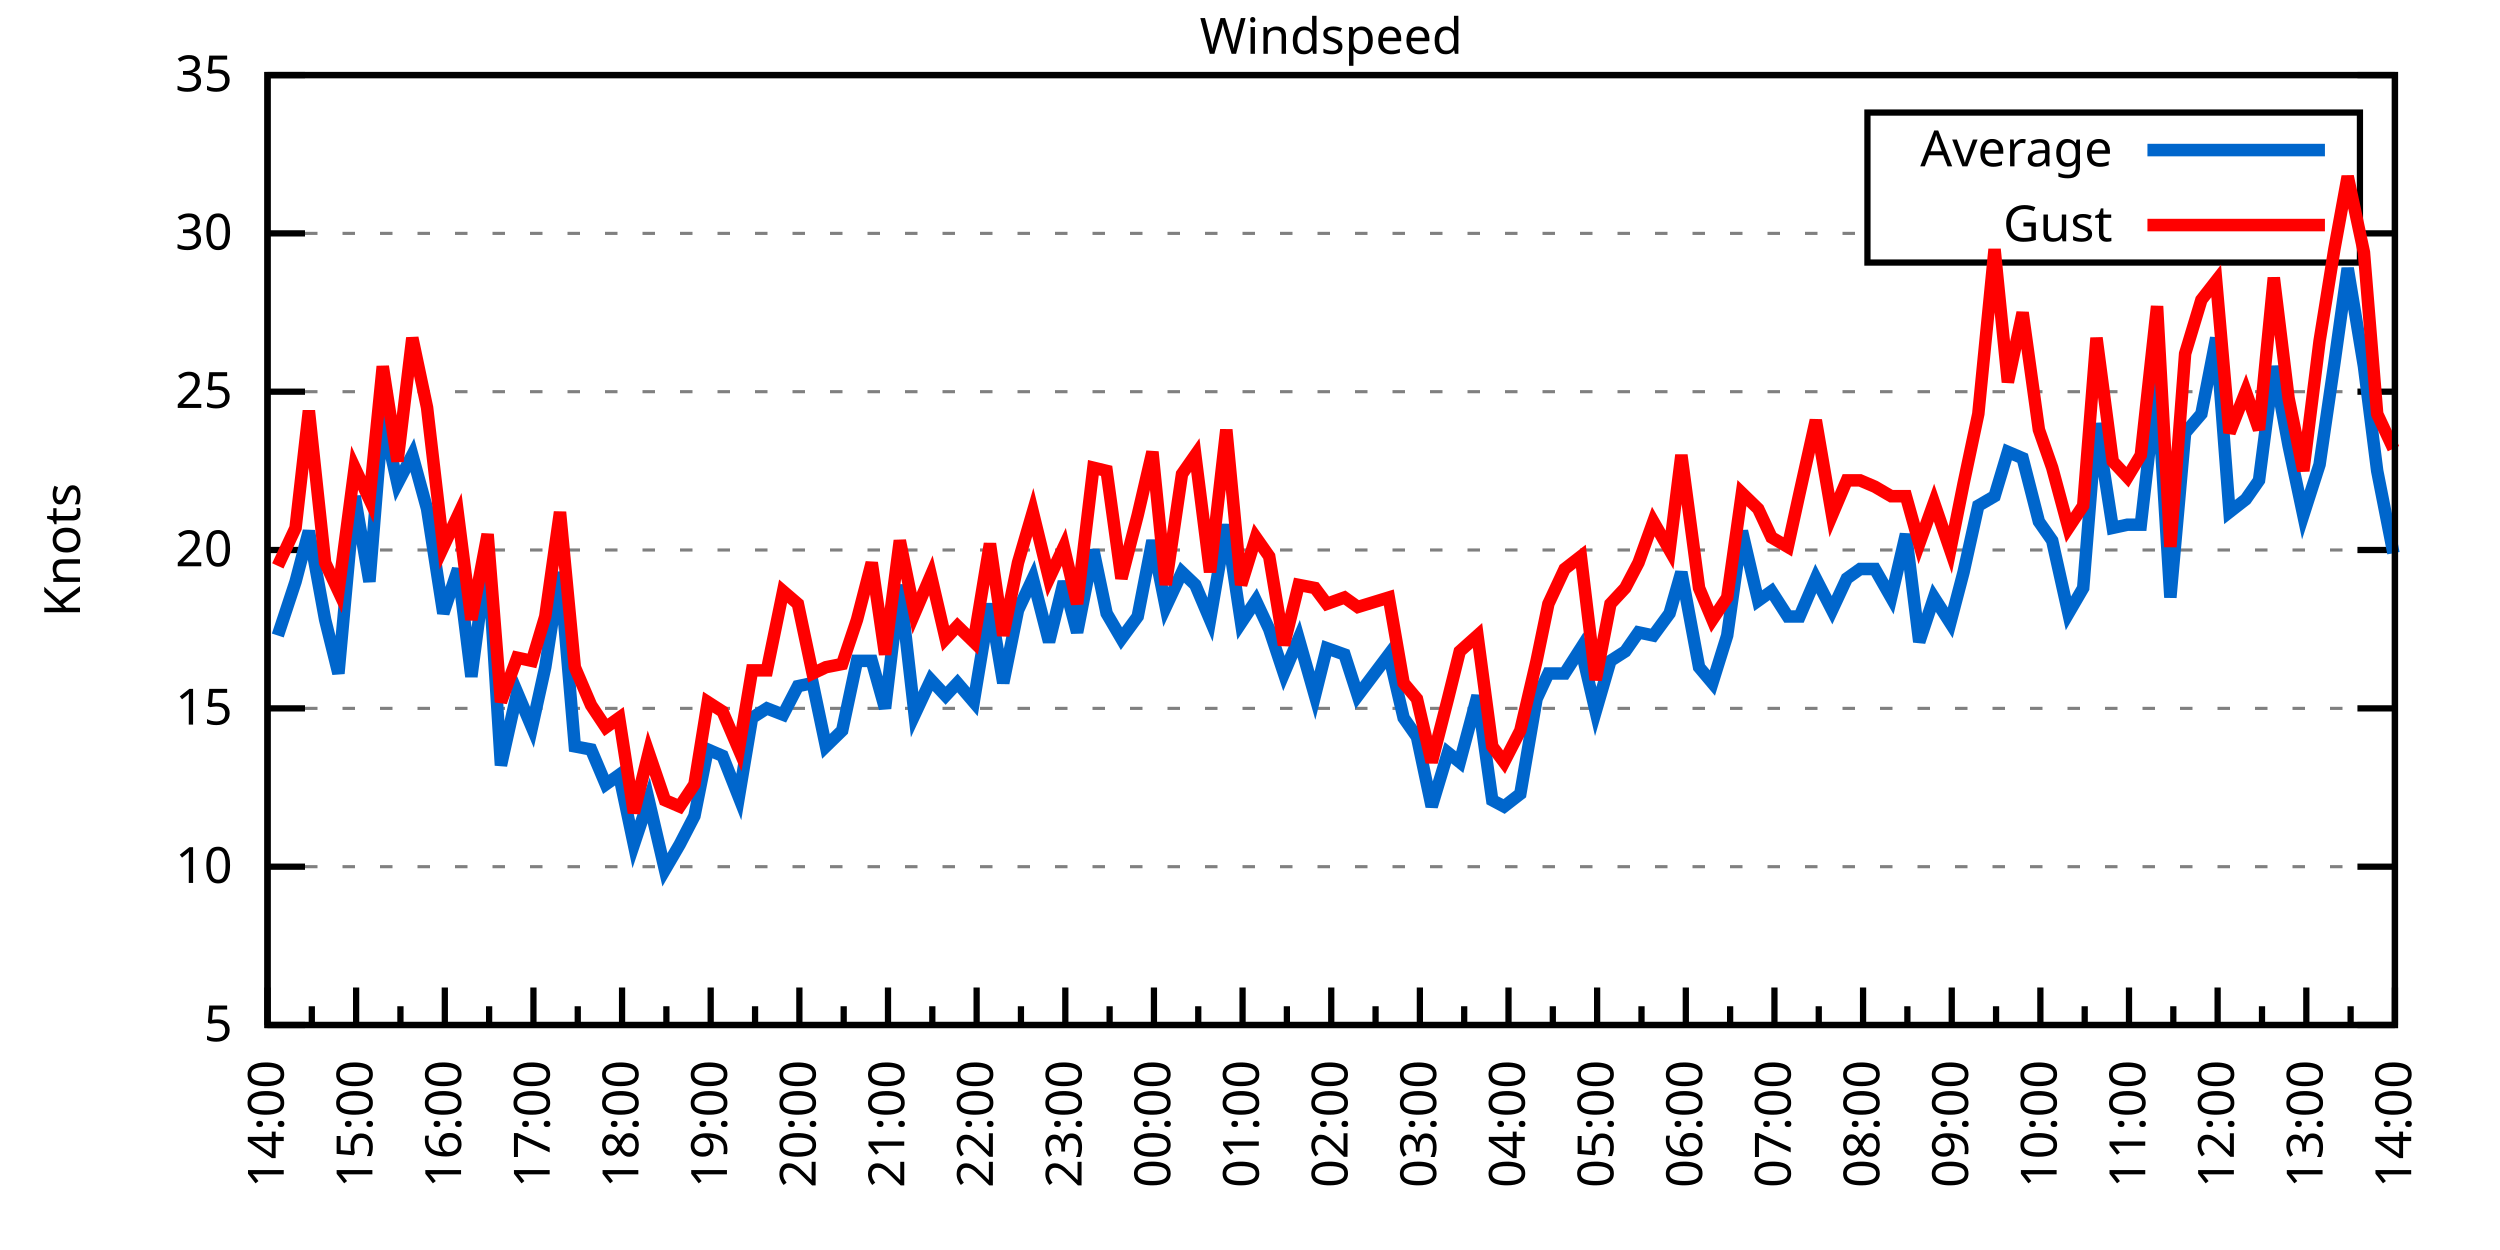
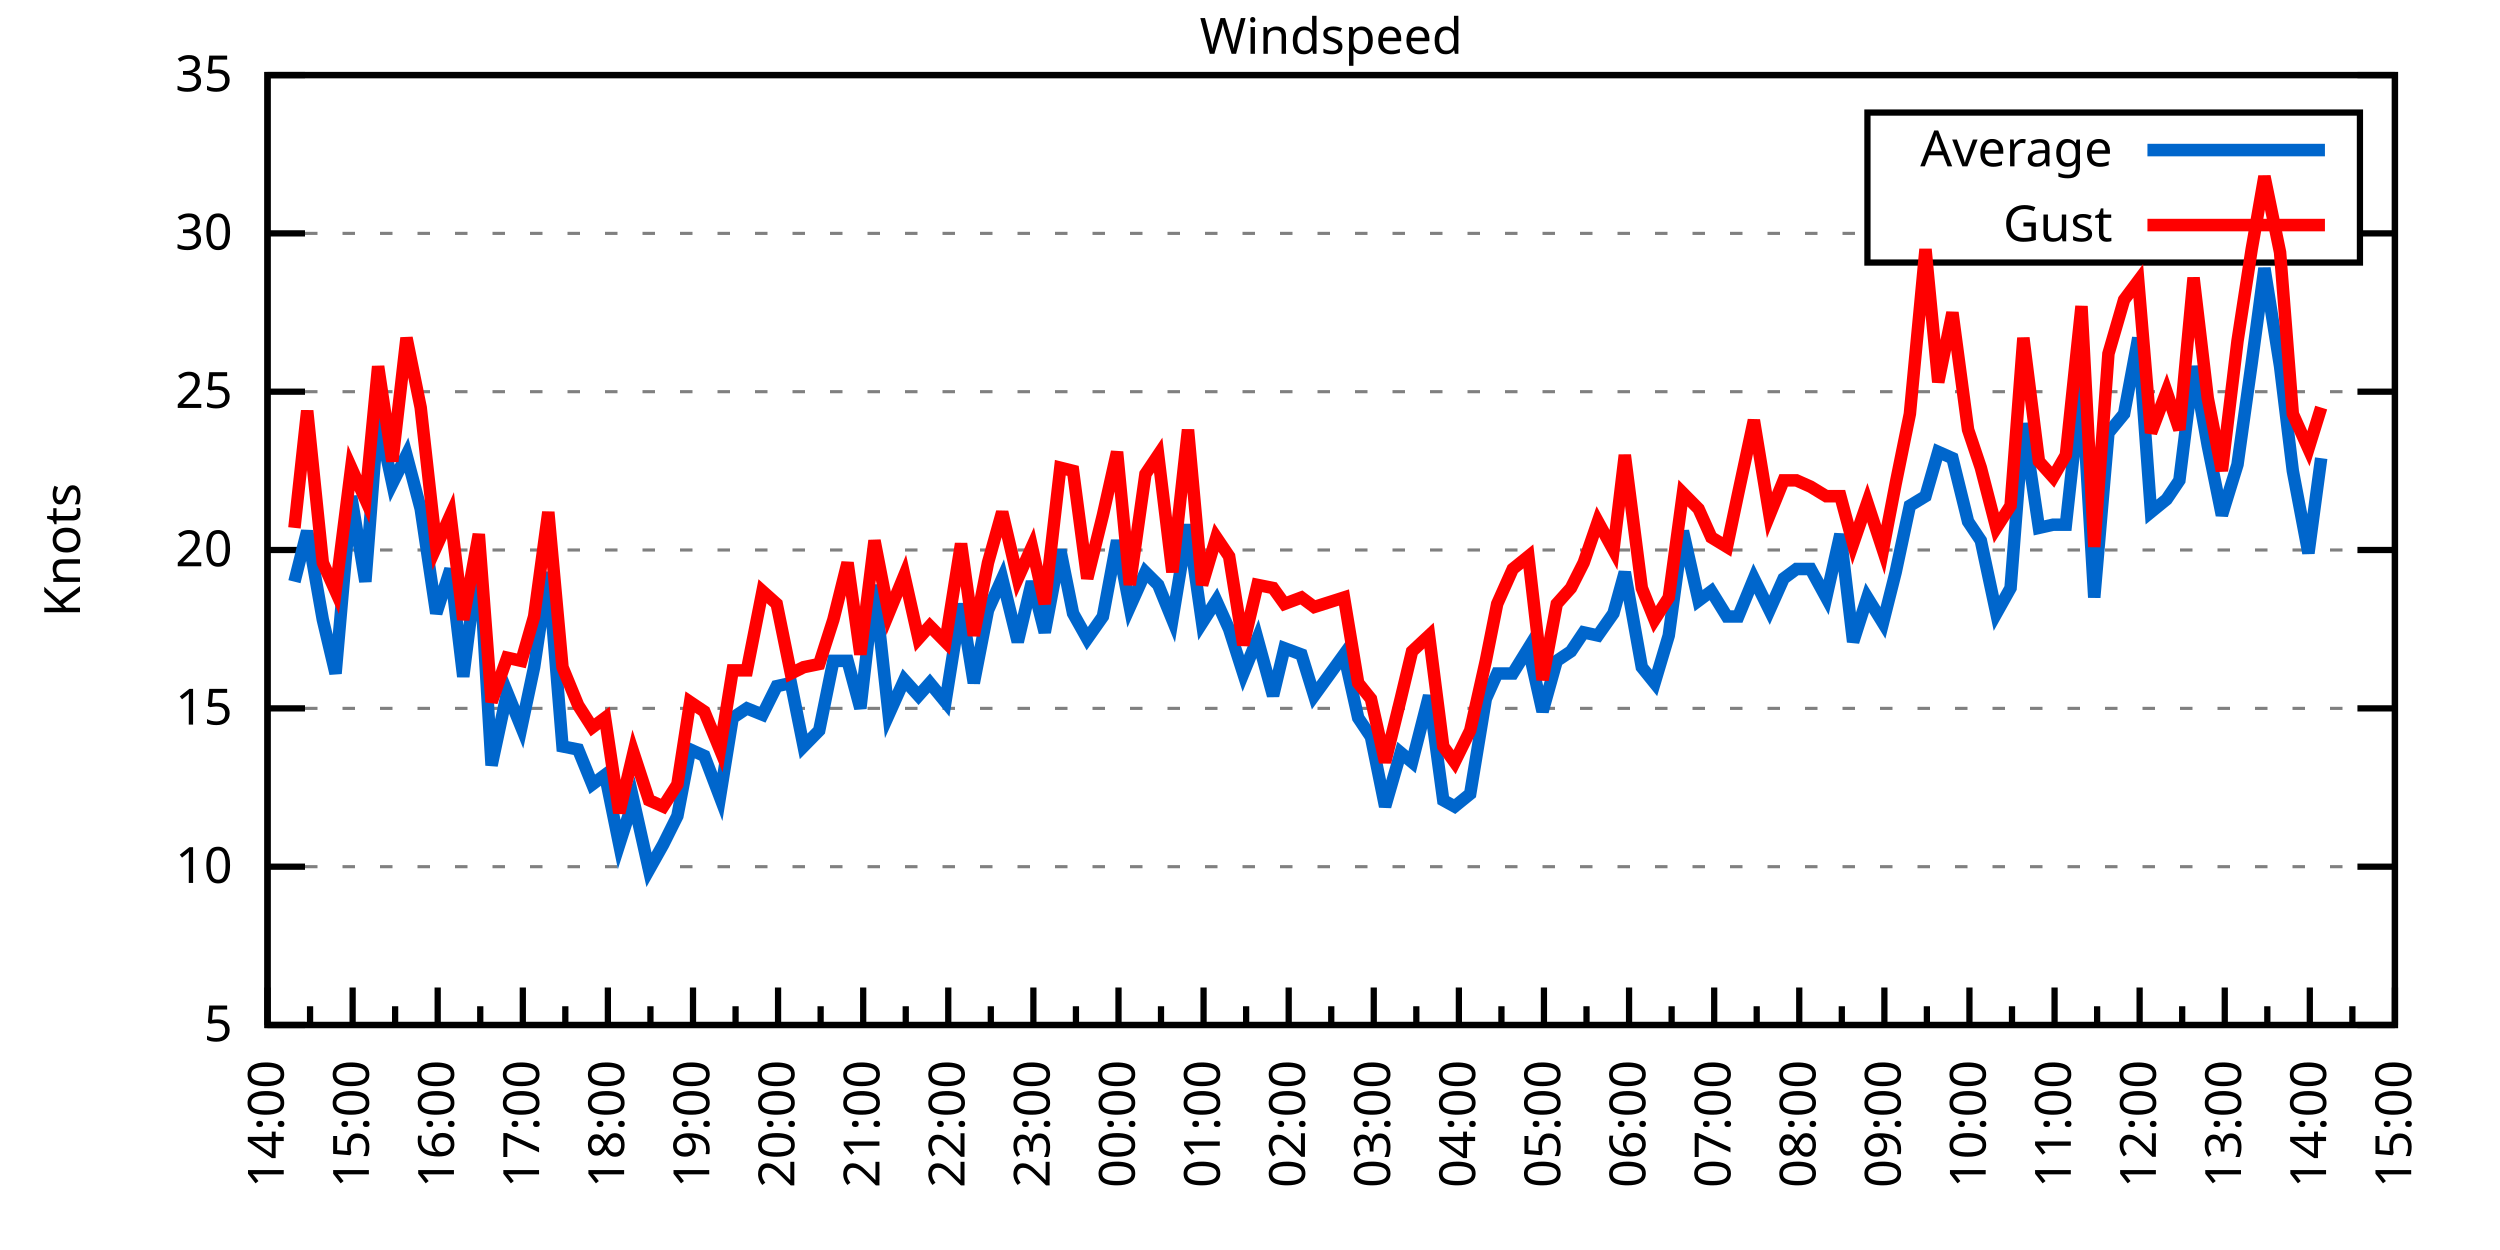
<svg xmlns="http://www.w3.org/2000/svg" xmlns:xlink="http://www.w3.org/1999/xlink" width="400" height="200" viewBox="0 0 400 200">
  <g id="gnuplot_canvas">
    <rect x="0" y="0" width="400" height="200" fill="none" />
    <defs>
      <circle id="gpDot" r="0.5" stroke-width="0.5" stroke="currentColor" />
      <path id="gpPt0" stroke-width="0.333" stroke="currentColor" d="M-1,0 h2 M0,-1 v2" />
      <path id="gpPt1" stroke-width="0.333" stroke="currentColor" d="M-1,-1 L1,1 M1,-1 L-1,1" />
      <path id="gpPt2" stroke-width="0.333" stroke="currentColor" d="M-1,0 L1,0 M0,-1 L0,1 M-1,-1 L1,1 M-1,1 L1,-1" />
      <rect id="gpPt3" stroke-width="0.333" stroke="currentColor" x="-1" y="-1" width="2" height="2" />
      <rect id="gpPt4" stroke-width="0.333" stroke="currentColor" fill="currentColor" x="-1" y="-1" width="2" height="2" />
      <circle id="gpPt5" stroke-width="0.333" stroke="currentColor" cx="0" cy="0" r="1" />
      <use xlink:href="#gpPt5" id="gpPt6" fill="currentColor" stroke="none" />
      <path id="gpPt7" stroke-width="0.333" stroke="currentColor" d="M0,-1.33 L-1.33,0.67 L1.33,0.67 z" />
      <use xlink:href="#gpPt7" id="gpPt8" fill="currentColor" stroke="none" />
      <use xlink:href="#gpPt7" id="gpPt9" stroke="currentColor" transform="rotate(180)" />
      <use xlink:href="#gpPt9" id="gpPt10" fill="currentColor" stroke="none" />
      <use xlink:href="#gpPt3" id="gpPt11" stroke="currentColor" transform="rotate(45)" />
      <use xlink:href="#gpPt11" id="gpPt12" fill="currentColor" stroke="none" />
      <path id="gpPt13" stroke-width="0.333" stroke="currentColor" d="M0,1.330 L1.265,0.411 L0.782,-1.067 L-0.782,-1.076 L-1.265,0.411 z" />
      <use xlink:href="#gpPt13" id="gpPt14" fill="currentColor" stroke="none" />
      <filter id="textbox" filterUnits="objectBoundingBox" x="0" y="0" height="1" width="1">
        <feFlood flood-color="white" flood-opacity="1" result="bgnd" />
        <feComposite in="SourceGraphic" in2="bgnd" operator="atop" />
      </filter>
      <filter id="greybox" filterUnits="objectBoundingBox" x="0" y="0" height="1" width="1">
        <feFlood flood-color="lightgrey" flood-opacity="1" result="grey" />
        <feComposite in="SourceGraphic" in2="grey" operator="atop" />
      </filter>
    </defs>
    <g fill="none" color="white" stroke="currentColor" stroke-width="1.00" stroke-linecap="butt" stroke-linejoin="miter">
</g>
    <g fill="none" color="black" stroke="currentColor" stroke-width="1.00" stroke-linecap="butt" stroke-linejoin="miter">
      <g stroke="none" shape-rendering="crispEdges">
        <polygon fill="rgb(255, 255, 255)" points="42.80,164.00 383.18,164.00 383.18,12.02 42.80,12.02 " />
      </g>
    </g>
    <g fill="none" color="black" stroke="currentColor" stroke-width="1.00" stroke-linecap="butt" stroke-linejoin="miter">
</g>
    <g fill="none" color="black" stroke="black" stroke-width="0.50" stroke-linecap="butt" stroke-linejoin="miter">
</g>
    <g fill="none" color="gray" stroke="currentColor" stroke-width="0.50" stroke-linecap="butt" stroke-linejoin="miter">
      <path stroke="gray" stroke-dasharray="2,4" class="gridline" d="M42.80,164.00 L383.19,164.00  " />
    </g>
    <g fill="none" color="gray" stroke="gray" stroke-width="1.00" stroke-linecap="butt" stroke-linejoin="miter">
</g>
    <g fill="none" color="black" stroke="currentColor" stroke-width="1.00" stroke-linecap="butt" stroke-linejoin="miter">
      <path stroke="black" d="M42.80,164.00 L48.80,164.00 M383.19,164.00 L377.19,164.00  " />
      <g transform="translate(37.20,166.60)" stroke="none" fill="black" font-family="Sans" font-size="8.00" text-anchor="end">
        <text>
          <tspan font-family="Sans"> 5</tspan>
        </text>
      </g>
    </g>
    <g fill="none" color="black" stroke="currentColor" stroke-width="1.00" stroke-linecap="butt" stroke-linejoin="miter">
</g>
    <g fill="none" color="black" stroke="black" stroke-width="0.50" stroke-linecap="butt" stroke-linejoin="miter">
</g>
    <g fill="none" color="gray" stroke="currentColor" stroke-width="0.50" stroke-linecap="butt" stroke-linejoin="miter">
      <path stroke="gray" stroke-dasharray="2,4" class="gridline" d="M42.80,138.67 L383.19,138.67  " />
    </g>
    <g fill="none" color="gray" stroke="gray" stroke-width="1.00" stroke-linecap="butt" stroke-linejoin="miter">
</g>
    <g fill="none" color="black" stroke="currentColor" stroke-width="1.00" stroke-linecap="butt" stroke-linejoin="miter">
      <path stroke="black" d="M42.80,138.67 L48.80,138.67 M383.19,138.67 L377.19,138.67  " />
      <g transform="translate(37.20,141.27)" stroke="none" fill="black" font-family="Sans" font-size="8.00" text-anchor="end">
        <text>
          <tspan font-family="Sans"> 10</tspan>
        </text>
      </g>
    </g>
    <g fill="none" color="black" stroke="currentColor" stroke-width="1.00" stroke-linecap="butt" stroke-linejoin="miter">
</g>
    <g fill="none" color="black" stroke="black" stroke-width="0.50" stroke-linecap="butt" stroke-linejoin="miter">
</g>
    <g fill="none" color="gray" stroke="currentColor" stroke-width="0.50" stroke-linecap="butt" stroke-linejoin="miter">
      <path stroke="gray" stroke-dasharray="2,4" class="gridline" d="M42.80,113.34 L383.19,113.34  " />
    </g>
    <g fill="none" color="gray" stroke="gray" stroke-width="1.00" stroke-linecap="butt" stroke-linejoin="miter">
</g>
    <g fill="none" color="black" stroke="currentColor" stroke-width="1.00" stroke-linecap="butt" stroke-linejoin="miter">
      <path stroke="black" d="M42.80,113.34 L48.80,113.34 M383.19,113.34 L377.19,113.34  " />
      <g transform="translate(37.20,115.94)" stroke="none" fill="black" font-family="Sans" font-size="8.00" text-anchor="end">
        <text>
          <tspan font-family="Sans"> 15</tspan>
        </text>
      </g>
    </g>
    <g fill="none" color="black" stroke="currentColor" stroke-width="1.00" stroke-linecap="butt" stroke-linejoin="miter">
</g>
    <g fill="none" color="black" stroke="black" stroke-width="0.50" stroke-linecap="butt" stroke-linejoin="miter">
</g>
    <g fill="none" color="gray" stroke="currentColor" stroke-width="0.50" stroke-linecap="butt" stroke-linejoin="miter">
      <path stroke="gray" stroke-dasharray="2,4" class="gridline" d="M42.80,88.00 L383.19,88.00  " />
    </g>
    <g fill="none" color="gray" stroke="gray" stroke-width="1.00" stroke-linecap="butt" stroke-linejoin="miter">
</g>
    <g fill="none" color="black" stroke="currentColor" stroke-width="1.00" stroke-linecap="butt" stroke-linejoin="miter">
      <path stroke="black" d="M42.80,88.00 L48.80,88.00 M383.19,88.00 L377.19,88.00  " />
      <g transform="translate(37.20,90.60)" stroke="none" fill="black" font-family="Sans" font-size="8.00" text-anchor="end">
        <text>
          <tspan font-family="Sans"> 20</tspan>
        </text>
      </g>
    </g>
    <g fill="none" color="black" stroke="currentColor" stroke-width="1.00" stroke-linecap="butt" stroke-linejoin="miter">
</g>
    <g fill="none" color="black" stroke="black" stroke-width="0.50" stroke-linecap="butt" stroke-linejoin="miter">
</g>
    <g fill="none" color="gray" stroke="currentColor" stroke-width="0.50" stroke-linecap="butt" stroke-linejoin="miter">
      <path stroke="gray" stroke-dasharray="2,4" class="gridline" d="M42.80,62.67 L383.19,62.67  " />
    </g>
    <g fill="none" color="gray" stroke="gray" stroke-width="1.00" stroke-linecap="butt" stroke-linejoin="miter">
</g>
    <g fill="none" color="black" stroke="currentColor" stroke-width="1.00" stroke-linecap="butt" stroke-linejoin="miter">
      <path stroke="black" d="M42.80,62.67 L48.80,62.67 M383.19,62.67 L377.19,62.67  " />
      <g transform="translate(37.20,65.27)" stroke="none" fill="black" font-family="Sans" font-size="8.00" text-anchor="end">
        <text>
          <tspan font-family="Sans"> 25</tspan>
        </text>
      </g>
    </g>
    <g fill="none" color="black" stroke="currentColor" stroke-width="1.00" stroke-linecap="butt" stroke-linejoin="miter">
</g>
    <g fill="none" color="black" stroke="black" stroke-width="0.50" stroke-linecap="butt" stroke-linejoin="miter">
</g>
    <g fill="none" color="gray" stroke="currentColor" stroke-width="0.50" stroke-linecap="butt" stroke-linejoin="miter">
      <path stroke="gray" stroke-dasharray="2,4" class="gridline" d="M42.80,37.34 L298.79,37.34 M377.59,37.34 L383.19,37.34  " />
    </g>
    <g fill="none" color="gray" stroke="gray" stroke-width="1.00" stroke-linecap="butt" stroke-linejoin="miter">
</g>
    <g fill="none" color="black" stroke="currentColor" stroke-width="1.00" stroke-linecap="butt" stroke-linejoin="miter">
      <path stroke="black" d="M42.80,37.34 L48.80,37.34 M383.19,37.34 L377.19,37.34  " />
      <g transform="translate(37.20,39.94)" stroke="none" fill="black" font-family="Sans" font-size="8.00" text-anchor="end">
        <text>
          <tspan font-family="Sans"> 30</tspan>
        </text>
      </g>
    </g>
    <g fill="none" color="black" stroke="currentColor" stroke-width="1.00" stroke-linecap="butt" stroke-linejoin="miter">
</g>
    <g fill="none" color="black" stroke="black" stroke-width="0.50" stroke-linecap="butt" stroke-linejoin="miter">
</g>
    <g fill="none" color="gray" stroke="currentColor" stroke-width="0.50" stroke-linecap="butt" stroke-linejoin="miter">
      <path stroke="gray" stroke-dasharray="2,4" class="gridline" d="M42.80,12.01 L383.19,12.01  " />
    </g>
    <g fill="none" color="gray" stroke="gray" stroke-width="1.00" stroke-linecap="butt" stroke-linejoin="miter">
</g>
    <g fill="none" color="black" stroke="currentColor" stroke-width="1.00" stroke-linecap="butt" stroke-linejoin="miter">
      <path stroke="black" d="M42.80,12.01 L48.80,12.01 M383.19,12.01 L377.19,12.01  " />
      <g transform="translate(37.20,14.61)" stroke="none" fill="black" font-family="Sans" font-size="8.00" text-anchor="end">
        <text>
          <tspan font-family="Sans"> 35</tspan>
        </text>
      </g>
    </g>
    <g fill="none" color="black" stroke="currentColor" stroke-width="1.00" stroke-linecap="butt" stroke-linejoin="miter">
      <path stroke="black" d="M42.80,164.00 L42.80,158.00  " />
      <g transform="translate(45.40,169.60) rotate(270)" stroke="none" fill="black" font-family="Sans" font-size="8.00" text-anchor="end">
        <text>
          <tspan font-family="Sans">14:00</tspan>
        </text>
      </g>
    </g>
    <g fill="none" color="black" stroke="currentColor" stroke-width="1.00" stroke-linecap="butt" stroke-linejoin="miter">
-       <path stroke="black" d="M49.89,164.00 L49.89,161.00 M56.98,164.00 L56.98,158.00  " />
-       <g transform="translate(59.58,169.60) rotate(270)" stroke="none" fill="black" font-family="Sans" font-size="8.00" text-anchor="end">
+       <path stroke="black" d="M49.61,164.00 L49.61,161.00 M56.42,164.00 L56.42,158.00  " />
+       <g transform="translate(59.02,169.60) rotate(270)" stroke="none" fill="black" font-family="Sans" font-size="8.00" text-anchor="end">
        <text>
          <tspan font-family="Sans">15:00</tspan>
        </text>
      </g>
    </g>
    <g fill="none" color="black" stroke="currentColor" stroke-width="1.00" stroke-linecap="butt" stroke-linejoin="miter">
-       <path stroke="black" d="M64.07,164.00 L64.07,161.00 M71.17,164.00 L71.17,158.00  " />
-       <g transform="translate(73.77,169.60) rotate(270)" stroke="none" fill="black" font-family="Sans" font-size="8.00" text-anchor="end">
+       <path stroke="black" d="M63.22,164.00 L63.22,161.00 M70.03,164.00 L70.03,158.00  " />
+       <g transform="translate(72.63,169.60) rotate(270)" stroke="none" fill="black" font-family="Sans" font-size="8.00" text-anchor="end">
        <text>
          <tspan font-family="Sans">16:00</tspan>
        </text>
      </g>
    </g>
    <g fill="none" color="black" stroke="currentColor" stroke-width="1.00" stroke-linecap="butt" stroke-linejoin="miter">
-       <path stroke="black" d="M78.26,164.00 L78.26,161.00 M85.35,164.00 L85.35,158.00  " />
-       <g transform="translate(87.95,169.60) rotate(270)" stroke="none" fill="black" font-family="Sans" font-size="8.00" text-anchor="end">
+       <path stroke="black" d="M76.84,164.00 L76.84,161.00 M83.65,164.00 L83.65,158.00  " />
+       <g transform="translate(86.25,169.60) rotate(270)" stroke="none" fill="black" font-family="Sans" font-size="8.00" text-anchor="end">
        <text>
          <tspan font-family="Sans">17:00</tspan>
        </text>
      </g>
    </g>
    <g fill="none" color="black" stroke="currentColor" stroke-width="1.00" stroke-linecap="butt" stroke-linejoin="miter">
-       <path stroke="black" d="M92.44,164.00 L92.44,161.00 M99.53,164.00 L99.53,158.00  " />
-       <g transform="translate(102.13,169.60) rotate(270)" stroke="none" fill="black" font-family="Sans" font-size="8.00" text-anchor="end">
+       <path stroke="black" d="M90.45,164.00 L90.45,161.00 M97.26,164.00 L97.26,158.00  " />
+       <g transform="translate(99.86,169.60) rotate(270)" stroke="none" fill="black" font-family="Sans" font-size="8.00" text-anchor="end">
        <text>
          <tspan font-family="Sans">18:00</tspan>
        </text>
      </g>
    </g>
    <g fill="none" color="black" stroke="currentColor" stroke-width="1.00" stroke-linecap="butt" stroke-linejoin="miter">
-       <path stroke="black" d="M106.62,164.00 L106.62,161.00 M113.71,164.00 L113.71,158.00  " />
-       <g transform="translate(116.31,169.60) rotate(270)" stroke="none" fill="black" font-family="Sans" font-size="8.00" text-anchor="end">
+       <path stroke="black" d="M104.07,164.00 L104.07,161.00 M110.88,164.00 L110.88,158.00  " />
+       <g transform="translate(113.48,169.60) rotate(270)" stroke="none" fill="black" font-family="Sans" font-size="8.00" text-anchor="end">
        <text>
          <tspan font-family="Sans">19:00</tspan>
        </text>
      </g>
    </g>
    <g fill="none" color="black" stroke="currentColor" stroke-width="1.00" stroke-linecap="butt" stroke-linejoin="miter">
-       <path stroke="black" d="M120.81,164.00 L120.81,161.00 M127.90,164.00 L127.90,158.00  " />
-       <g transform="translate(130.50,169.60) rotate(270)" stroke="none" fill="black" font-family="Sans" font-size="8.00" text-anchor="end">
+       <path stroke="black" d="M117.69,164.00 L117.69,161.00 M124.49,164.00 L124.49,158.00  " />
+       <g transform="translate(127.09,169.60) rotate(270)" stroke="none" fill="black" font-family="Sans" font-size="8.00" text-anchor="end">
        <text>
          <tspan font-family="Sans">20:00</tspan>
        </text>
      </g>
    </g>
    <g fill="none" color="black" stroke="currentColor" stroke-width="1.00" stroke-linecap="butt" stroke-linejoin="miter">
-       <path stroke="black" d="M134.99,164.00 L134.99,161.00 M142.08,164.00 L142.08,158.00  " />
-       <g transform="translate(144.68,169.60) rotate(270)" stroke="none" fill="black" font-family="Sans" font-size="8.00" text-anchor="end">
+       <path stroke="black" d="M131.30,164.00 L131.30,161.00 M138.11,164.00 L138.11,158.00  " />
+       <g transform="translate(140.71,169.60) rotate(270)" stroke="none" fill="black" font-family="Sans" font-size="8.00" text-anchor="end">
        <text>
          <tspan font-family="Sans">21:00</tspan>
        </text>
      </g>
    </g>
    <g fill="none" color="black" stroke="currentColor" stroke-width="1.00" stroke-linecap="butt" stroke-linejoin="miter">
-       <path stroke="black" d="M149.17,164.00 L149.17,161.00 M156.26,164.00 L156.26,158.00  " />
-       <g transform="translate(158.86,169.60) rotate(270)" stroke="none" fill="black" font-family="Sans" font-size="8.00" text-anchor="end">
+       <path stroke="black" d="M144.92,164.00 L144.92,161.00 M151.72,164.00 L151.72,158.00  " />
+       <g transform="translate(154.32,169.60) rotate(270)" stroke="none" fill="black" font-family="Sans" font-size="8.00" text-anchor="end">
        <text>
          <tspan font-family="Sans">22:00</tspan>
        </text>
      </g>
    </g>
    <g fill="none" color="black" stroke="currentColor" stroke-width="1.00" stroke-linecap="butt" stroke-linejoin="miter">
-       <path stroke="black" d="M163.35,164.00 L163.35,161.00 M170.45,164.00 L170.45,158.00  " />
-       <g transform="translate(173.05,169.60) rotate(270)" stroke="none" fill="black" font-family="Sans" font-size="8.00" text-anchor="end">
+       <path stroke="black" d="M158.53,164.00 L158.53,161.00 M165.34,164.00 L165.34,158.00  " />
+       <g transform="translate(167.94,169.60) rotate(270)" stroke="none" fill="black" font-family="Sans" font-size="8.00" text-anchor="end">
        <text>
          <tspan font-family="Sans">23:00</tspan>
        </text>
      </g>
    </g>
    <g fill="none" color="black" stroke="currentColor" stroke-width="1.00" stroke-linecap="butt" stroke-linejoin="miter">
-       <path stroke="black" d="M177.54,164.00 L177.54,161.00 M184.63,164.00 L184.63,158.00  " />
-       <g transform="translate(187.23,169.60) rotate(270)" stroke="none" fill="black" font-family="Sans" font-size="8.00" text-anchor="end">
+       <path stroke="black" d="M172.15,164.00 L172.15,161.00 M178.96,164.00 L178.96,158.00  " />
+       <g transform="translate(181.56,169.60) rotate(270)" stroke="none" fill="black" font-family="Sans" font-size="8.00" text-anchor="end">
        <text>
          <tspan font-family="Sans">00:00</tspan>
        </text>
      </g>
    </g>
    <g fill="none" color="black" stroke="currentColor" stroke-width="1.00" stroke-linecap="butt" stroke-linejoin="miter">
-       <path stroke="black" d="M191.72,164.00 L191.72,161.00 M198.81,164.00 L198.81,158.00  " />
-       <g transform="translate(201.41,169.60) rotate(270)" stroke="none" fill="black" font-family="Sans" font-size="8.00" text-anchor="end">
+       <path stroke="black" d="M185.76,164.00 L185.76,161.00 M192.57,164.00 L192.57,158.00  " />
+       <g transform="translate(195.17,169.60) rotate(270)" stroke="none" fill="black" font-family="Sans" font-size="8.00" text-anchor="end">
        <text>
          <tspan font-family="Sans">01:00</tspan>
        </text>
      </g>
    </g>
    <g fill="none" color="black" stroke="currentColor" stroke-width="1.00" stroke-linecap="butt" stroke-linejoin="miter">
-       <path stroke="black" d="M205.90,164.00 L205.90,161.00 M213.00,164.00 L213.00,158.00  " />
-       <g transform="translate(215.60,169.60) rotate(270)" stroke="none" fill="black" font-family="Sans" font-size="8.00" text-anchor="end">
+       <path stroke="black" d="M199.38,164.00 L199.38,161.00 M206.19,164.00 L206.19,158.00  " />
+       <g transform="translate(208.79,169.60) rotate(270)" stroke="none" fill="black" font-family="Sans" font-size="8.00" text-anchor="end">
        <text>
          <tspan font-family="Sans">02:00</tspan>
        </text>
      </g>
    </g>
    <g fill="none" color="black" stroke="currentColor" stroke-width="1.00" stroke-linecap="butt" stroke-linejoin="miter">
-       <path stroke="black" d="M220.09,164.00 L220.09,161.00 M227.18,164.00 L227.18,158.00  " />
-       <g transform="translate(229.78,169.60) rotate(270)" stroke="none" fill="black" font-family="Sans" font-size="8.00" text-anchor="end">
+       <path stroke="black" d="M213.00,164.00 L213.00,161.00 M219.80,164.00 L219.80,158.00  " />
+       <g transform="translate(222.40,169.60) rotate(270)" stroke="none" fill="black" font-family="Sans" font-size="8.00" text-anchor="end">
        <text>
          <tspan font-family="Sans">03:00</tspan>
        </text>
      </g>
    </g>
    <g fill="none" color="black" stroke="currentColor" stroke-width="1.00" stroke-linecap="butt" stroke-linejoin="miter">
-       <path stroke="black" d="M234.27,164.00 L234.27,161.00 M241.36,164.00 L241.36,158.00  " />
-       <g transform="translate(243.96,169.60) rotate(270)" stroke="none" fill="black" font-family="Sans" font-size="8.00" text-anchor="end">
+       <path stroke="black" d="M226.61,164.00 L226.61,161.00 M233.42,164.00 L233.42,158.00  " />
+       <g transform="translate(236.02,169.60) rotate(270)" stroke="none" fill="black" font-family="Sans" font-size="8.00" text-anchor="end">
        <text>
          <tspan font-family="Sans">04:00</tspan>
        </text>
      </g>
    </g>
    <g fill="none" color="black" stroke="currentColor" stroke-width="1.00" stroke-linecap="butt" stroke-linejoin="miter">
-       <path stroke="black" d="M248.45,164.00 L248.45,161.00 M255.54,164.00 L255.54,158.00  " />
-       <g transform="translate(258.14,169.60) rotate(270)" stroke="none" fill="black" font-family="Sans" font-size="8.00" text-anchor="end">
+       <path stroke="black" d="M240.23,164.00 L240.23,161.00 M247.03,164.00 L247.03,158.00  " />
+       <g transform="translate(249.63,169.60) rotate(270)" stroke="none" fill="black" font-family="Sans" font-size="8.00" text-anchor="end">
        <text>
          <tspan font-family="Sans">05:00</tspan>
        </text>
      </g>
    </g>
    <g fill="none" color="black" stroke="currentColor" stroke-width="1.00" stroke-linecap="butt" stroke-linejoin="miter">
-       <path stroke="black" d="M262.64,164.00 L262.64,161.00 M269.73,164.00 L269.73,158.00  " />
-       <g transform="translate(272.33,169.60) rotate(270)" stroke="none" fill="black" font-family="Sans" font-size="8.00" text-anchor="end">
+       <path stroke="black" d="M253.84,164.00 L253.84,161.00 M260.65,164.00 L260.65,158.00  " />
+       <g transform="translate(263.25,169.60) rotate(270)" stroke="none" fill="black" font-family="Sans" font-size="8.00" text-anchor="end">
        <text>
          <tspan font-family="Sans">06:00</tspan>
        </text>
      </g>
    </g>
    <g fill="none" color="black" stroke="currentColor" stroke-width="1.00" stroke-linecap="butt" stroke-linejoin="miter">
-       <path stroke="black" d="M276.82,164.00 L276.82,161.00 M283.91,164.00 L283.91,158.00  " />
-       <g transform="translate(286.51,169.60) rotate(270)" stroke="none" fill="black" font-family="Sans" font-size="8.00" text-anchor="end">
+       <path stroke="black" d="M267.46,164.00 L267.46,161.00 M274.27,164.00 L274.27,158.00  " />
+       <g transform="translate(276.87,169.60) rotate(270)" stroke="none" fill="black" font-family="Sans" font-size="8.00" text-anchor="end">
        <text>
          <tspan font-family="Sans">07:00</tspan>
        </text>
      </g>
    </g>
    <g fill="none" color="black" stroke="currentColor" stroke-width="1.00" stroke-linecap="butt" stroke-linejoin="miter">
-       <path stroke="black" d="M291.00,164.00 L291.00,161.00 M298.09,164.00 L298.09,158.00  " />
-       <g transform="translate(300.69,169.60) rotate(270)" stroke="none" fill="black" font-family="Sans" font-size="8.00" text-anchor="end">
+       <path stroke="black" d="M281.07,164.00 L281.07,161.00 M287.88,164.00 L287.88,158.00  " />
+       <g transform="translate(290.48,169.60) rotate(270)" stroke="none" fill="black" font-family="Sans" font-size="8.00" text-anchor="end">
        <text>
          <tspan font-family="Sans">08:00</tspan>
        </text>
      </g>
    </g>
    <g fill="none" color="black" stroke="currentColor" stroke-width="1.00" stroke-linecap="butt" stroke-linejoin="miter">
-       <path stroke="black" d="M305.18,164.00 L305.18,161.00 M312.28,164.00 L312.28,158.00  " />
-       <g transform="translate(314.88,169.60) rotate(270)" stroke="none" fill="black" font-family="Sans" font-size="8.00" text-anchor="end">
+       <path stroke="black" d="M294.69,164.00 L294.69,161.00 M301.50,164.00 L301.50,158.00  " />
+       <g transform="translate(304.10,169.60) rotate(270)" stroke="none" fill="black" font-family="Sans" font-size="8.00" text-anchor="end">
        <text>
          <tspan font-family="Sans">09:00</tspan>
        </text>
      </g>
    </g>
    <g fill="none" color="black" stroke="currentColor" stroke-width="1.00" stroke-linecap="butt" stroke-linejoin="miter">
-       <path stroke="black" d="M319.37,164.00 L319.37,161.00 M326.46,164.00 L326.46,158.00  " />
-       <g transform="translate(329.06,169.60) rotate(270)" stroke="none" fill="black" font-family="Sans" font-size="8.00" text-anchor="end">
+       <path stroke="black" d="M308.30,164.00 L308.30,161.00 M315.11,164.00 L315.11,158.00  " />
+       <g transform="translate(317.71,169.60) rotate(270)" stroke="none" fill="black" font-family="Sans" font-size="8.00" text-anchor="end">
        <text>
          <tspan font-family="Sans">10:00</tspan>
        </text>
      </g>
    </g>
    <g fill="none" color="black" stroke="currentColor" stroke-width="1.00" stroke-linecap="butt" stroke-linejoin="miter">
-       <path stroke="black" d="M333.55,164.00 L333.55,161.00 M340.64,164.00 L340.64,158.00  " />
-       <g transform="translate(343.24,169.60) rotate(270)" stroke="none" fill="black" font-family="Sans" font-size="8.00" text-anchor="end">
+       <path stroke="black" d="M321.92,164.00 L321.92,161.00 M328.73,164.00 L328.73,158.00  " />
+       <g transform="translate(331.33,169.60) rotate(270)" stroke="none" fill="black" font-family="Sans" font-size="8.00" text-anchor="end">
        <text>
          <tspan font-family="Sans">11:00</tspan>
        </text>
      </g>
    </g>
    <g fill="none" color="black" stroke="currentColor" stroke-width="1.00" stroke-linecap="butt" stroke-linejoin="miter">
-       <path stroke="black" d="M347.73,164.00 L347.73,161.00 M354.82,164.00 L354.82,158.00  " />
-       <g transform="translate(357.42,169.60) rotate(270)" stroke="none" fill="black" font-family="Sans" font-size="8.00" text-anchor="end">
+       <path stroke="black" d="M335.54,164.00 L335.54,161.00 M342.34,164.00 L342.34,158.00  " />
+       <g transform="translate(344.94,169.60) rotate(270)" stroke="none" fill="black" font-family="Sans" font-size="8.00" text-anchor="end">
        <text>
          <tspan font-family="Sans">12:00</tspan>
        </text>
      </g>
    </g>
    <g fill="none" color="black" stroke="currentColor" stroke-width="1.00" stroke-linecap="butt" stroke-linejoin="miter">
-       <path stroke="black" d="M361.92,164.00 L361.92,161.00 M369.01,164.00 L369.01,158.00  " />
-       <g transform="translate(371.61,169.60) rotate(270)" stroke="none" fill="black" font-family="Sans" font-size="8.00" text-anchor="end">
+       <path stroke="black" d="M349.15,164.00 L349.15,161.00 M355.96,164.00 L355.96,158.00  " />
+       <g transform="translate(358.56,169.60) rotate(270)" stroke="none" fill="black" font-family="Sans" font-size="8.00" text-anchor="end">
        <text>
          <tspan font-family="Sans">13:00</tspan>
        </text>
      </g>
    </g>
    <g fill="none" color="black" stroke="currentColor" stroke-width="1.00" stroke-linecap="butt" stroke-linejoin="miter">
-       <path stroke="black" d="M376.10,164.00 L376.10,161.00 M383.19,164.00 L383.19,158.00  " />
+       <path stroke="black" d="M362.77,164.00 L362.77,161.00 M369.57,164.00 L369.57,158.00  " />
+       <g transform="translate(372.17,169.60) rotate(270)" stroke="none" fill="black" font-family="Sans" font-size="8.00" text-anchor="end">
+         <text>
+           <tspan font-family="Sans">14:00</tspan>
+         </text>
+       </g>
+     </g>
+     <g fill="none" color="black" stroke="currentColor" stroke-width="1.00" stroke-linecap="butt" stroke-linejoin="miter">
+       <path stroke="black" d="M376.38,164.00 L376.38,161.00 M383.19,164.00 L383.19,158.00  " />
      <g transform="translate(385.79,169.60) rotate(270)" stroke="none" fill="black" font-family="Sans" font-size="8.00" text-anchor="end">
        <text>
-           <tspan font-family="Sans">14:00</tspan>
+           <tspan font-family="Sans">15:00</tspan>
        </text>
      </g>
    </g>
    <g fill="none" color="black" stroke="currentColor" stroke-width="1.00" stroke-linecap="butt" stroke-linejoin="miter">
</g>
    <g fill="none" color="black" stroke="currentColor" stroke-width="1.00" stroke-linecap="butt" stroke-linejoin="miter">
      <path stroke="black" d="M42.80,12.01 L42.80,164.00 L383.19,164.00 L383.19,12.01 L42.80,12.01 Z  " />
    </g>
    <g fill="none" color="black" stroke="currentColor" stroke-width="1.00" stroke-linecap="butt" stroke-linejoin="miter">
      <g transform="translate(12.80,88.01) rotate(270)" stroke="none" fill="black" font-family="Sans" font-size="8.00" text-anchor="middle">
        <text>
          <tspan font-family="Sans">Knots</tspan>
        </text>
      </g>
    </g>
    <g fill="none" color="black" stroke="currentColor" stroke-width="1.00" stroke-linecap="butt" stroke-linejoin="miter">
</g>
    <g fill="none" color="black" stroke="currentColor" stroke-width="1.00" stroke-linecap="butt" stroke-linejoin="miter">
      <path stroke="black" d="M298.79,42.01 L298.79,18.01 L377.59,18.01 L377.59,42.01 L298.79,42.01 Z  " />
    </g>
    <g id="Windspeed_plot_1">
      <g fill="none" color="white" stroke="black" stroke-width="2.00" stroke-linecap="butt" stroke-linejoin="miter">
</g>
      <g fill="none" color="black" stroke="currentColor" stroke-width="2.00" stroke-linecap="butt" stroke-linejoin="miter">
        <g transform="translate(337.99,26.61)" stroke="none" fill="black" font-family="Sans" font-size="8.00" text-anchor="end">
          <text>
            <tspan font-family="Sans">Average</tspan>
          </text>
        </g>
      </g>
      <g fill="none" color="black" stroke="currentColor" stroke-width="2.00" stroke-linecap="butt" stroke-linejoin="miter">
-         <path stroke="rgb(  0, 102, 204)" d="M343.59,24.01 L371.99,24.01 M44.45,101.68 L47.29,93.07 L49.42,84.97 L52.02,99.15 L54.15,107.76 L56.75,79.39   L59.11,93.07 L61.24,66.73 L63.60,77.37 L65.97,72.81 L68.33,81.42 L70.93,98.14 L73.29,91.04 L75.42,108.27   L78.02,88.51 L80.15,122.46 L82.75,110.80 L85.11,116.38 L87.24,106.75 L89.60,91.55 L91.97,119.42 L94.57,119.92   L96.93,125.50 L99.06,123.98 L101.42,135.12 L103.79,128.03 L106.39,139.17 L108.75,135.12 L111.11,130.56 L113.24,119.92   L115.61,120.94 L118.21,127.52 L120.33,114.86 L122.70,113.34 L125.30,114.35 L127.66,109.79 L130.02,109.28 L132.15,119.42   L134.75,116.88 L137.12,105.74 L139.48,105.74 L141.61,113.34 L143.97,93.58 L146.34,114.35 L148.94,108.78 L151.30,111.31   L153.19,109.28 L155.79,112.32 L158.39,96.62 L160.52,109.28 L162.88,97.63 L165.25,92.56 L167.85,102.70 L170.21,93.07   L172.34,101.18 L174.94,88.00 L177.06,98.14 L179.43,102.19 L182.03,98.64 L184.39,86.49 L186.52,97.12 L189.12,91.55   L191.25,93.58 L193.61,99.15 L196.21,83.95 L198.58,99.66 L200.94,96.11 L203.07,100.67 L205.43,107.76 L207.79,102.19   L210.39,111.31 L212.29,103.71 L215.12,104.72 L217.25,111.31 L222.21,104.72 L224.58,114.86 L226.71,117.90 L229.07,129.04   L231.67,120.43 L233.56,121.95 L236.40,111.31 L238.76,128.03 L240.65,129.04 L243.25,127.02 L245.85,111.82 L247.74,107.76   L250.34,107.76 L252.94,103.71 L255.31,113.84 L257.67,105.74 L260.04,104.22 L262.16,101.18 L264.53,101.68 L267.13,98.14   L269.02,91.55 L271.85,106.75 L273.98,109.28 L276.35,101.68 L278.71,84.97 L281.31,96.11 L283.44,94.59 L286.04,98.64   L287.93,98.64 L290.53,92.56 L293.13,97.63 L295.49,92.56 L297.62,91.04 L299.98,91.04 L302.58,95.60 L304.95,85.47   L307.08,102.70 L309.44,95.60 L312.04,99.66 L314.17,91.55 L316.53,80.91 L319.13,79.39 L321.26,72.30 L323.62,73.31   L326.22,83.45 L328.35,86.49 L330.95,98.14 L333.31,94.08 L335.44,67.74 L338.04,84.46 L340.40,83.95 L342.53,83.95   L345.13,61.15 L347.26,95.60 L349.62,69.26 L352.22,66.22 L354.59,54.06 L356.72,81.93 L359.32,79.90 L361.44,76.86   L363.81,58.62 L366.17,71.29 L368.53,82.43 L371.13,74.33 L373.50,58.11 L375.63,42.91 L378.23,58.62 L380.35,75.34   L382.95,88.51  " />
+         <path stroke="rgb(  0, 102, 204)" d="M343.59,24.01 L371.99,24.01 M47.11,93.07 L49.15,84.97 L51.65,99.15 L53.69,107.76 L56.19,79.39 L58.46,93.07   L60.50,66.73 L62.77,77.37 L65.04,72.81 L67.31,81.42 L69.80,98.14 L72.07,91.04 L74.12,108.27 L76.61,88.51   L78.65,122.46 L81.15,110.80 L83.42,116.38 L85.46,106.75 L87.73,91.55 L90.00,119.42 L92.50,119.92 L94.77,125.50   L96.81,123.98 L99.08,135.12 L101.35,128.03 L103.84,139.17 L106.11,135.12 L108.38,130.56 L110.42,119.92 L112.69,120.94   L115.19,127.52 L117.23,114.86 L119.50,113.34 L122.00,114.35 L124.27,109.79 L126.54,109.28 L128.58,119.42 L131.07,116.88   L133.34,105.74 L135.61,105.74 L137.66,113.34 L139.92,93.58 L142.19,114.35 L144.69,108.78 L146.96,111.31 L148.77,109.28   L151.27,112.32 L153.77,96.62 L155.81,109.28 L158.08,97.63 L160.35,92.56 L162.84,102.70 L165.11,93.07 L167.16,101.18   L169.65,88.00 L171.69,98.14 L173.96,102.19 L176.46,98.64 L178.73,86.49 L180.77,97.12 L183.27,91.55 L185.31,93.58   L187.58,99.15 L190.08,83.95 L192.34,99.66 L194.61,96.11 L196.66,100.67 L198.93,107.76 L201.19,102.19 L203.69,111.31   L205.51,103.71 L208.23,104.72 L210.27,111.31 L215.04,104.72 L217.31,114.86 L219.35,117.90 L221.62,129.04 L224.11,120.43   L225.93,121.95 L228.65,111.31 L230.92,128.03 L232.74,129.04 L235.23,127.02 L237.73,111.82 L239.55,107.76 L242.04,107.76   L244.54,103.71 L246.81,113.84 L249.08,105.74 L251.35,104.22 L253.39,101.18 L255.66,101.68 L258.15,98.14 L259.97,91.55   L262.69,106.75 L264.73,109.28 L267.00,101.68 L269.27,84.97 L271.77,96.11 L273.81,94.59 L276.31,98.64 L278.12,98.64   L280.62,92.56 L283.12,97.63 L285.38,92.56 L287.43,91.04 L289.70,91.04 L292.19,95.60 L294.46,85.47 L296.50,102.70   L298.77,95.60 L301.27,99.66 L303.31,91.55 L305.58,80.91 L308.08,79.39 L310.12,72.30 L312.39,73.31 L314.89,83.45   L316.93,86.49 L319.42,98.14 L321.69,94.08 L323.74,67.74 L326.23,84.46 L328.50,83.95 L330.54,83.95 L333.04,61.15   L335.08,95.60 L337.35,69.26 L339.85,66.22 L342.12,54.06 L344.16,81.93 L346.65,79.90 L348.70,76.86 L350.97,58.62   L353.24,71.29 L355.50,82.43 L358.00,74.33 L360.27,58.11 L362.31,42.91 L364.81,58.62 L366.85,75.34 L369.35,88.51   L371.39,73.31  " />
      </g>
    </g>
    <g id="Windspeed_plot_2">
      <g fill="none" color="black" stroke="currentColor" stroke-width="2.00" stroke-linecap="butt" stroke-linejoin="miter">
        <g transform="translate(337.99,38.61)" stroke="none" fill="black" font-family="Sans" font-size="8.00" text-anchor="end">
          <text>
            <tspan font-family="Sans">Gust</tspan>
          </text>
        </g>
      </g>
      <g fill="none" color="black" stroke="currentColor" stroke-width="2.00" stroke-linecap="butt" stroke-linejoin="miter">
-         <path stroke="rgb(255,   0,   0)" d="M343.59,36.01 L371.99,36.01 M44.45,90.54 L47.29,84.46 L49.42,65.71 L52.02,90.03 L54.15,94.59 L56.75,74.83   L59.11,79.90 L61.24,58.62 L63.60,73.82 L65.97,54.06 L68.33,65.21 L70.93,87.50 L73.29,82.43 L75.42,99.15   L78.02,85.47 L80.15,112.32 L82.75,105.23 L85.11,105.74 L87.24,98.64 L89.60,81.93 L91.97,106.75 L94.57,112.83   L96.93,116.38 L99.06,114.86 L101.42,130.06 L103.79,120.43 L106.39,128.03 L108.75,129.04 L111.11,125.50 L113.24,112.32   L115.61,113.84 L118.21,119.92 L120.33,107.26 L122.70,107.26 L125.30,94.59 L127.66,96.62 L130.02,107.76 L132.15,106.75   L134.75,106.24 L137.12,99.15 L139.48,90.03 L141.61,104.72 L143.97,86.49 L146.34,98.14 L148.94,92.06 L151.30,102.19   L153.19,100.16 L155.79,102.70 L158.39,86.99 L160.52,101.68 L162.88,90.03 L165.25,81.93 L167.85,92.56 L170.21,87.50   L172.34,96.62 L174.94,74.83 L177.06,75.34 L179.43,92.56 L182.03,82.43 L184.39,72.30 L186.52,93.58 L189.12,75.85   L191.25,72.81 L193.61,91.55 L196.21,68.75 L198.58,93.58 L200.94,85.98 L203.07,89.02 L205.43,103.20 L207.79,93.58   L210.39,94.08 L212.29,96.62 L215.12,95.60 L217.25,97.12 L222.21,95.60 L224.58,109.28 L226.71,111.82 L229.07,121.95   L231.67,111.82 L233.56,104.22 L236.40,101.68 L238.76,119.42 L240.65,121.95 L243.25,116.88 L245.85,105.74 L247.74,96.62   L250.34,91.04 L252.94,89.02 L255.31,108.78 L257.67,96.62 L260.04,94.08 L262.16,90.03 L264.53,83.45 L267.13,88.00   L269.02,72.81 L271.85,94.08 L273.98,99.15 L276.35,95.60 L278.71,78.89 L281.31,81.42 L283.44,85.98 L286.04,87.50   L287.93,78.89 L290.53,67.23 L293.13,82.43 L295.49,76.86 L297.62,76.86 L299.98,77.87 L302.58,79.39 L304.95,79.39   L307.08,86.99 L309.44,80.41 L312.04,88.00 L314.17,77.37 L316.53,66.22 L319.13,39.87 L321.26,61.15 L323.62,50.01   L326.22,68.75 L328.35,74.83 L330.95,84.46 L333.31,80.91 L335.44,54.06 L338.04,73.82 L340.40,76.35 L342.53,72.81   L345.13,48.99 L347.26,87.50 L349.62,56.59 L352.22,47.98 L354.59,44.94 L356.72,69.26 L359.32,62.67 L361.44,68.75   L363.81,44.43 L366.17,63.69 L368.53,75.34 L371.13,54.57 L373.50,39.87 L375.63,28.22 L378.23,40.38 L380.35,66.22   L382.95,71.79  " />
+         <path stroke="rgb(255,   0,   0)" d="M343.59,36.01 L371.99,36.01 M47.11,84.46 L49.15,65.71 L51.65,90.03 L53.69,94.59 L56.19,74.83 L58.46,79.90   L60.50,58.62 L62.77,73.82 L65.04,54.06 L67.31,65.21 L69.80,87.50 L72.07,82.43 L74.12,99.15 L76.61,85.47   L78.65,112.32 L81.15,105.23 L83.42,105.74 L85.46,98.64 L87.73,81.93 L90.00,106.75 L92.50,112.83 L94.77,116.38   L96.81,114.86 L99.08,130.06 L101.35,120.43 L103.84,128.03 L106.11,129.04 L108.38,125.50 L110.42,112.32 L112.69,113.84   L115.19,119.92 L117.23,107.26 L119.50,107.26 L122.00,94.59 L124.27,96.62 L126.54,107.76 L128.58,106.75 L131.07,106.24   L133.34,99.15 L135.61,90.03 L137.66,104.72 L139.92,86.49 L142.19,98.14 L144.69,92.06 L146.96,102.19 L148.77,100.16   L151.27,102.70 L153.77,86.99 L155.81,101.68 L158.08,90.03 L160.35,81.93 L162.84,92.56 L165.11,87.50 L167.16,96.62   L169.65,74.83 L171.69,75.34 L173.96,92.56 L176.46,82.43 L178.73,72.30 L180.77,93.58 L183.27,75.85 L185.31,72.81   L187.58,91.55 L190.08,68.75 L192.34,93.58 L194.61,85.98 L196.66,89.02 L198.93,103.20 L201.19,93.58 L203.69,94.08   L205.51,96.62 L208.23,95.60 L210.27,97.12 L215.04,95.60 L217.31,109.28 L219.35,111.82 L221.62,121.95 L224.11,111.82   L225.93,104.22 L228.65,101.68 L230.92,119.42 L232.74,121.95 L235.23,116.88 L237.73,105.74 L239.55,96.62 L242.04,91.04   L244.54,89.02 L246.81,108.78 L249.08,96.62 L251.35,94.08 L253.39,90.03 L255.66,83.45 L258.15,88.00 L259.97,72.81   L262.69,94.08 L264.73,99.15 L267.00,95.60 L269.27,78.89 L271.77,81.42 L273.81,85.98 L276.31,87.50 L278.12,78.89   L280.62,67.23 L283.12,82.43 L285.38,76.86 L287.43,76.86 L289.70,77.87 L292.19,79.39 L294.46,79.39 L296.50,86.99   L298.77,80.41 L301.27,88.00 L303.31,77.37 L305.58,66.22 L308.08,39.87 L310.12,61.15 L312.39,50.01 L314.89,68.75   L316.93,74.83 L319.42,84.46 L321.69,80.91 L323.74,54.06 L326.23,73.82 L328.50,76.35 L330.54,72.81 L333.04,48.99   L335.08,87.50 L337.35,56.59 L339.85,47.98 L342.12,44.94 L344.16,69.26 L346.65,62.67 L348.70,68.75 L350.97,44.43   L353.24,63.69 L355.50,75.34 L358.00,54.57 L360.27,39.87 L362.31,28.22 L364.81,40.38 L366.85,66.22 L369.35,71.79   L371.39,65.21  " />
      </g>
    </g>
    <g fill="none" color="black" stroke="currentColor" stroke-width="2.00" stroke-linecap="butt" stroke-linejoin="miter">
</g>
    <g fill="none" color="black" stroke="black" stroke-width="1.00" stroke-linecap="butt" stroke-linejoin="miter">
</g>
    <g fill="none" color="black" stroke="currentColor" stroke-width="1.00" stroke-linecap="butt" stroke-linejoin="miter">
      <path stroke="black" d="M42.80,12.01 L42.80,164.00 L383.19,164.00 L383.19,12.01 L42.80,12.01 Z  " />
    </g>
    <g fill="none" color="black" stroke="currentColor" stroke-width="1.00" stroke-linecap="butt" stroke-linejoin="miter">
      <g transform="translate(212.99,8.61)" stroke="none" fill="black" font-family="Sans" font-size="8.00" text-anchor="middle">
        <text>
          <tspan font-family="Sans">Windspeed</tspan>
        </text>
      </g>
    </g>
    <g fill="none" color="black" stroke="currentColor" stroke-width="1.00" stroke-linecap="butt" stroke-linejoin="miter">
</g>
  </g>
</svg>
